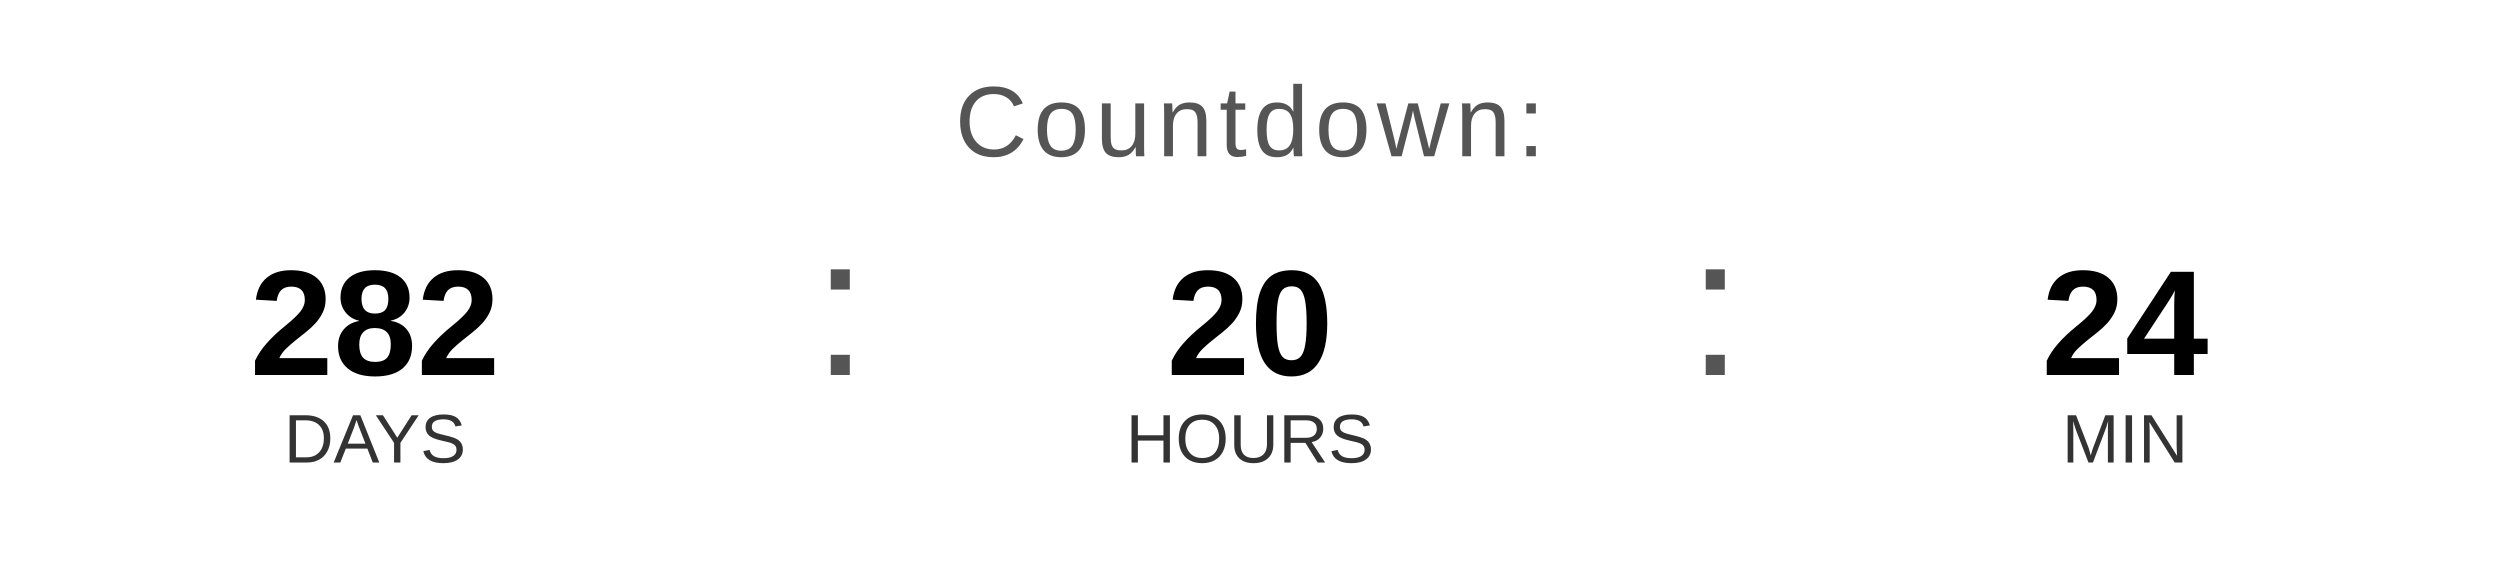
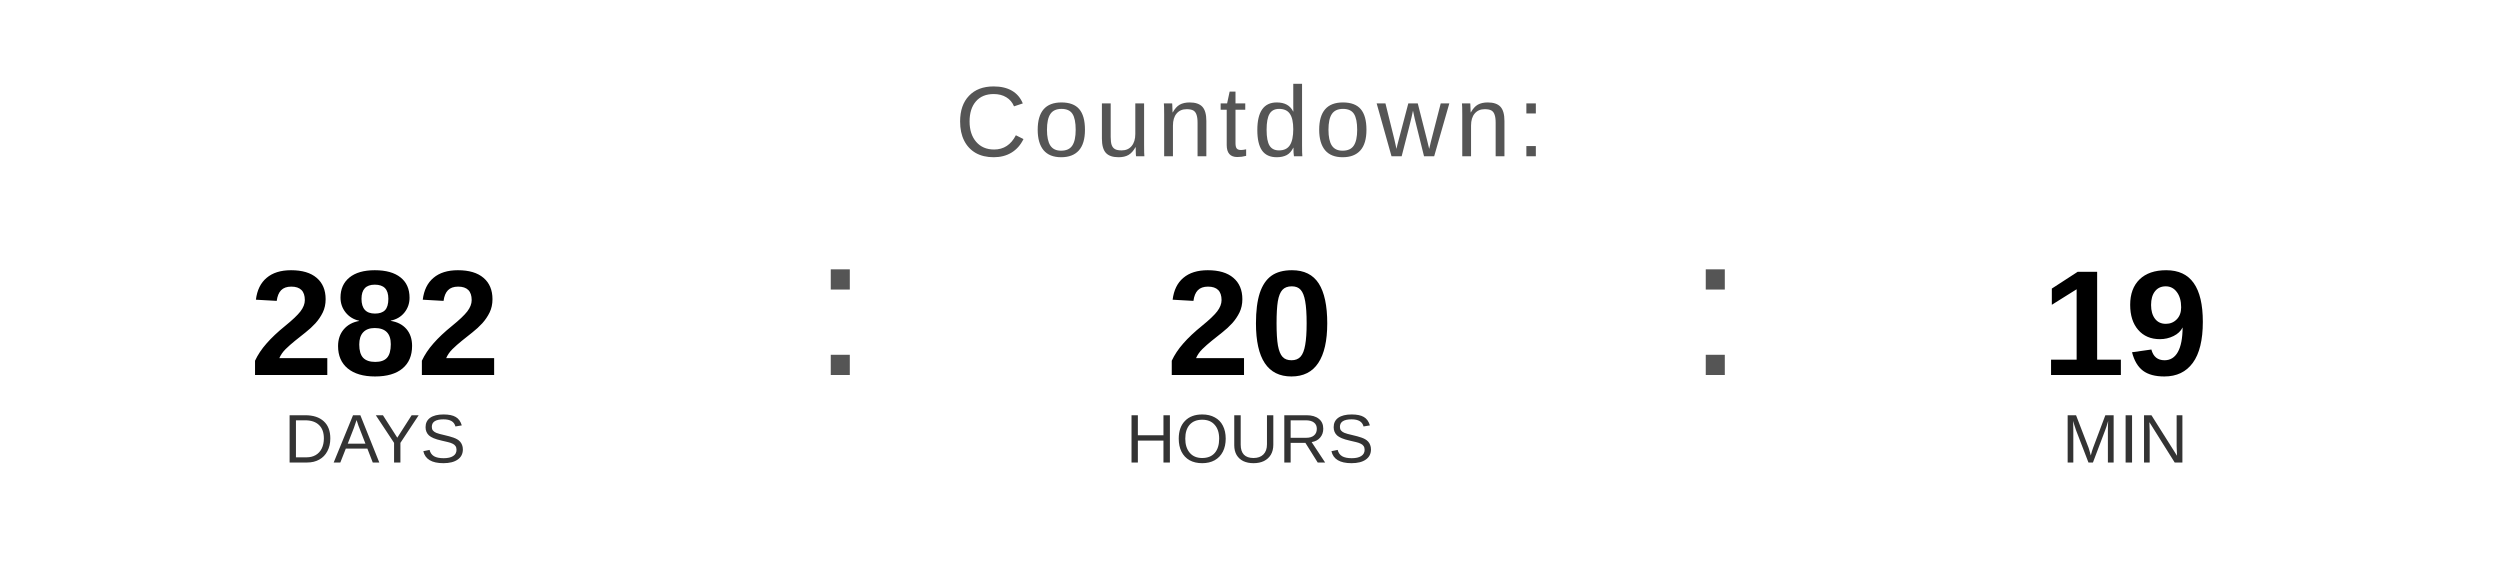
<svg xmlns="http://www.w3.org/2000/svg" width="400" height="90" viewBox="0 0 400 90">
  <text x="200" y="25" font-family="Arial, Helvetica, sans-serif" font-size="16" fill="#555555" text-anchor="middle" letter-spacing="1">
    Countdown:
  </text>
  <text x="60" y="60" font-family="Arial, Helvetica, sans-serif" font-size="24" font-weight="bold" fill="#000000" text-anchor="middle">282</text>
  <text x="60" y="74" font-family="Arial, Helvetica, sans-serif" font-size="11" fill="#333333" text-anchor="middle">DAYS</text>
  <text x="130" y="60" font-family="Arial, sans-serif" font-size="32" fill="#555555">:</text>
  <text x="200" y="60" font-family="Arial, Helvetica, sans-serif" font-size="24" font-weight="bold" fill="#000000" text-anchor="middle">20</text>
  <text x="200" y="74" font-family="Arial, Helvetica, sans-serif" font-size="11" fill="#333333" text-anchor="middle">HOURS</text>
  <text x="270" y="60" font-family="Arial, sans-serif" font-size="32" fill="#555555">:</text>
-   <text x="340" y="60" font-family="Arial, Helvetica, sans-serif" font-size="24" font-weight="bold" fill="#000000" text-anchor="middle">24</text>
+   <text x="340" y="60" font-family="Arial, Helvetica, sans-serif" font-size="24" font-weight="bold" fill="#000000" text-anchor="middle">19</text>
  <text x="340" y="74" font-family="Arial, Helvetica, sans-serif" font-size="11" fill="#333333" text-anchor="middle">MIN</text>
</svg>
